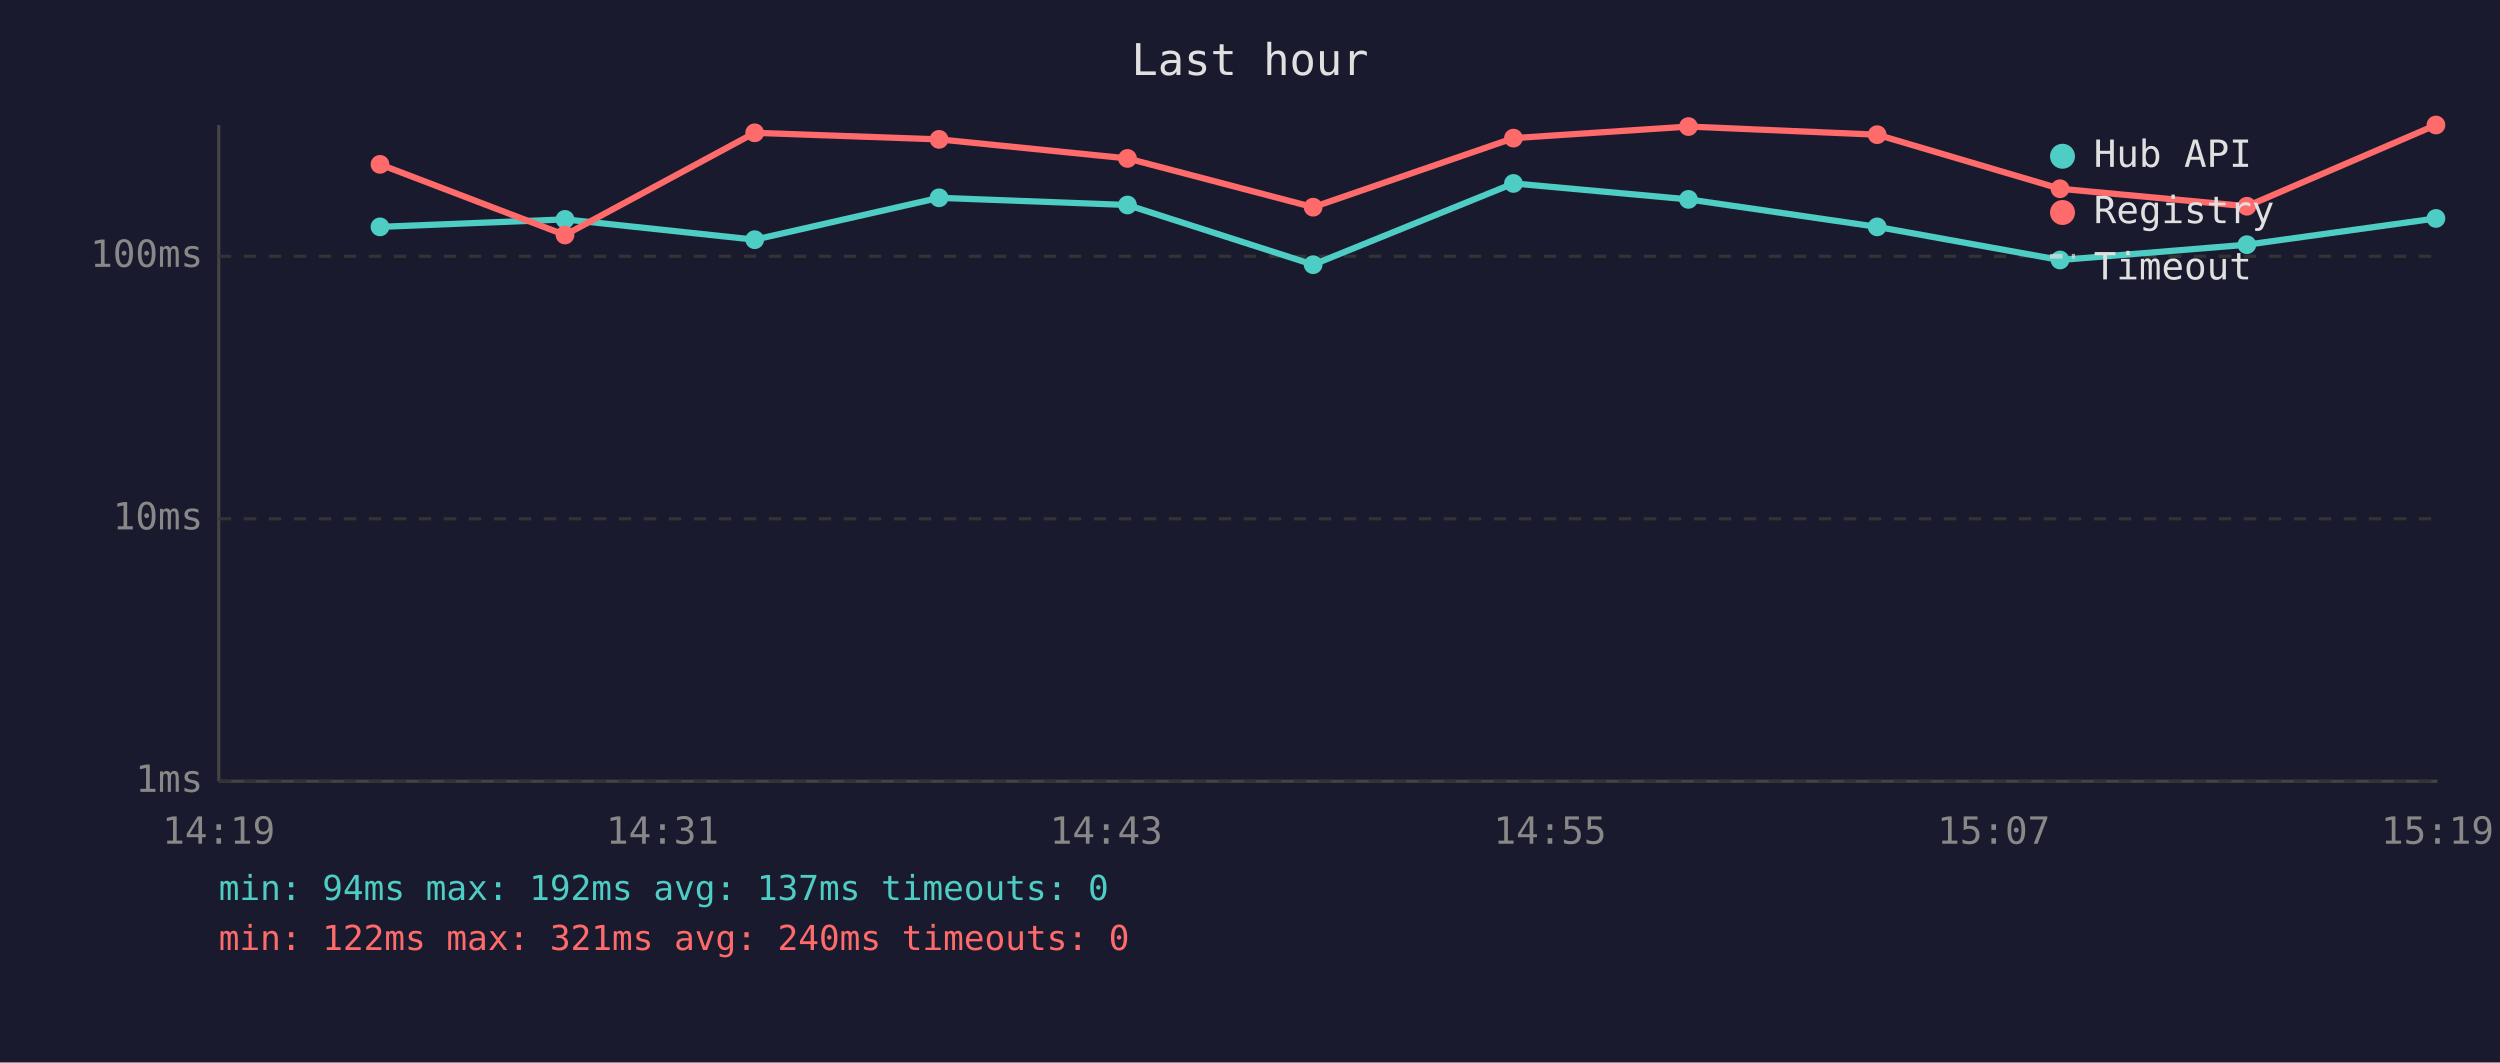
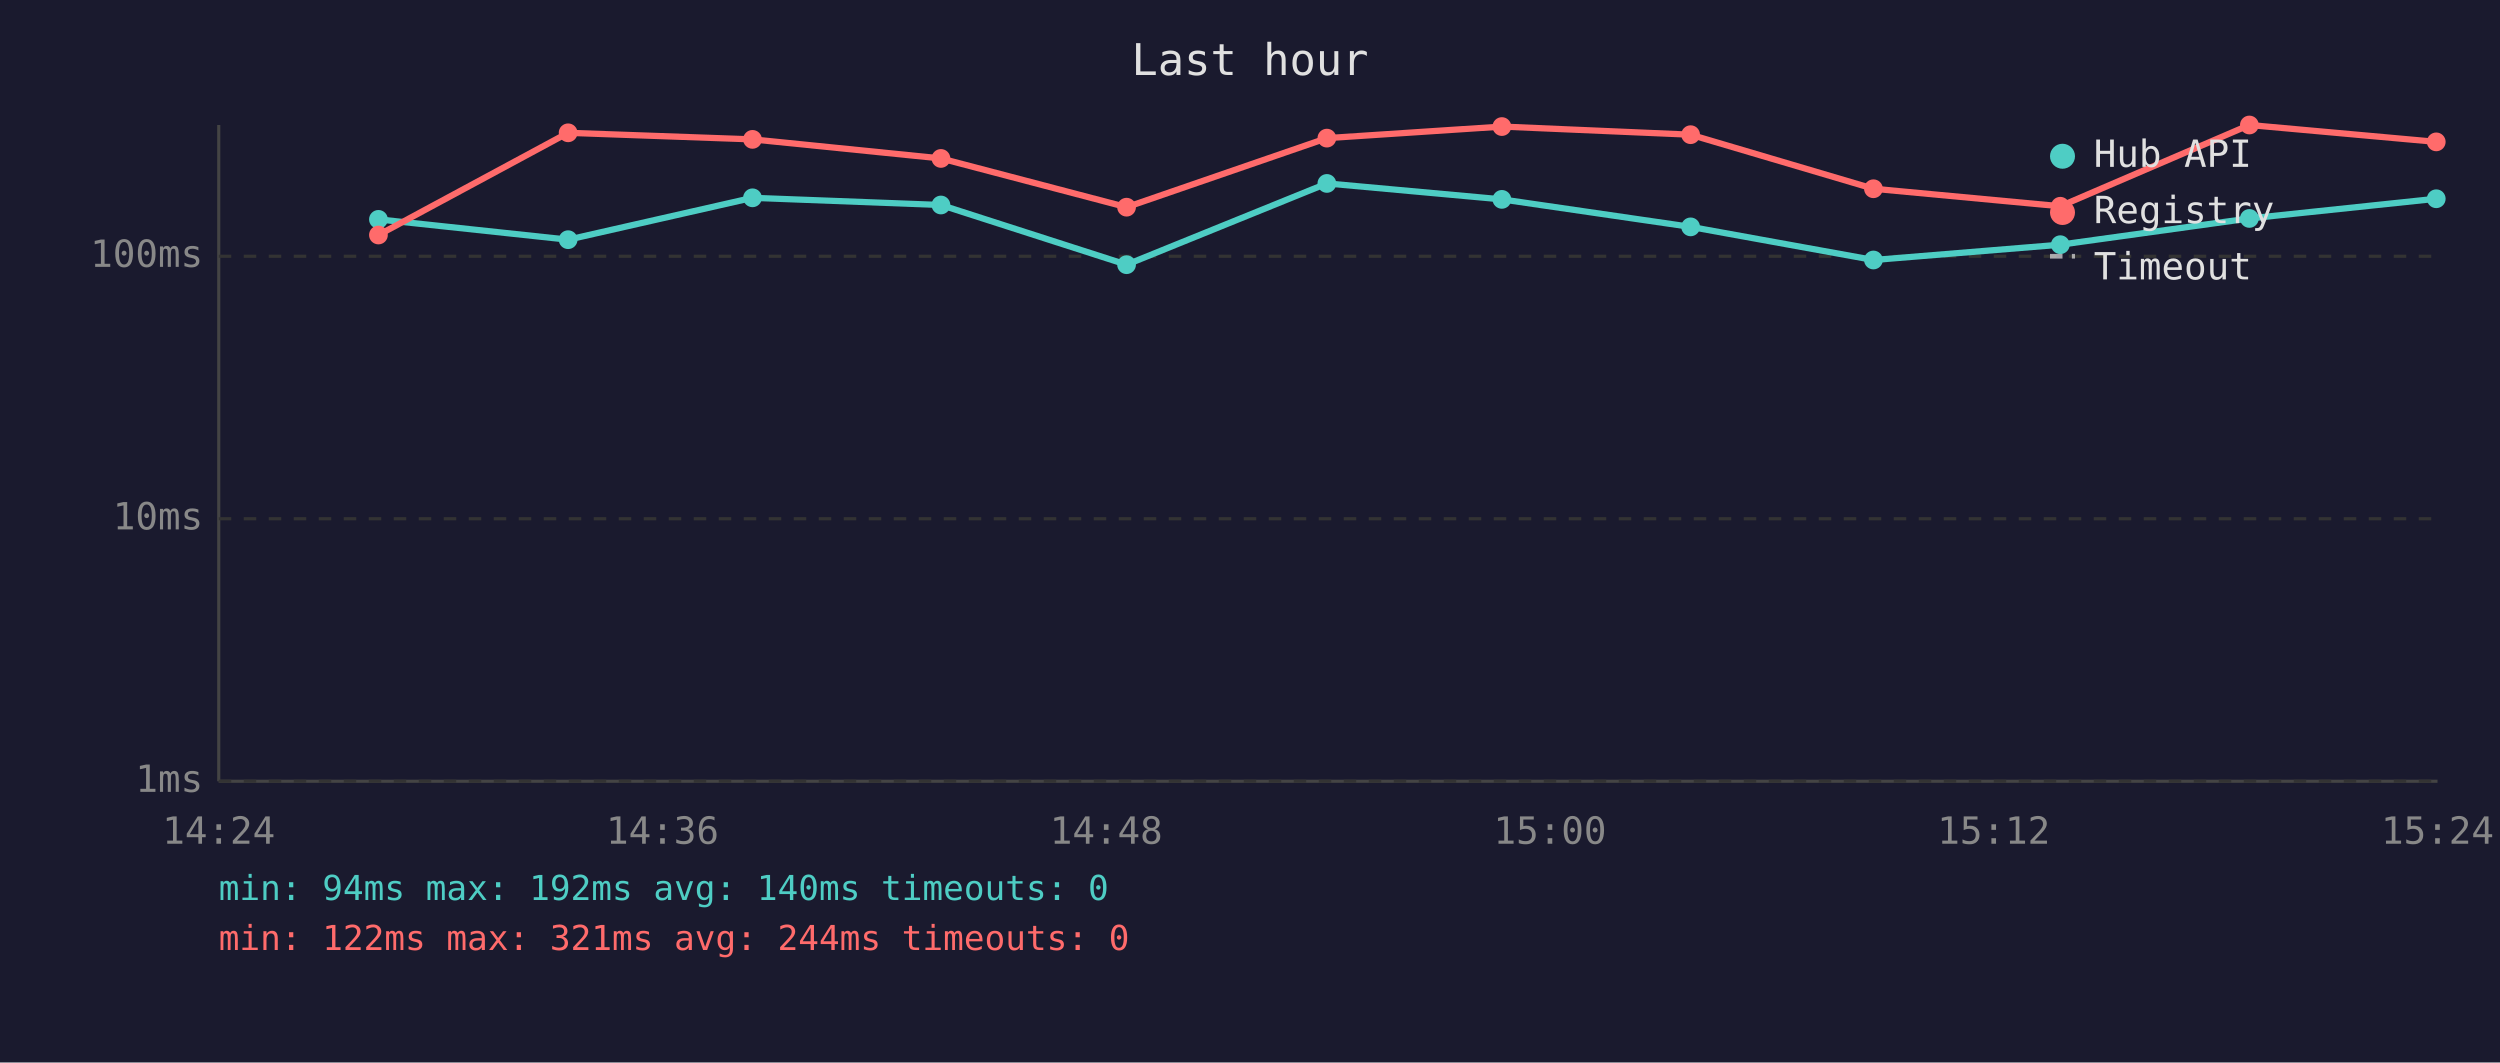
<svg xmlns="http://www.w3.org/2000/svg" viewBox="0 0 800 340" font-family="monospace" font-size="12">
  <rect width="800" height="340" fill="#1a1a2e" />
  <text x="400" y="24" fill="#e0e0e0" font-size="14" text-anchor="middle">Last hour</text>
  <line x1="70" y1="40" x2="70" y2="250" stroke="#444" stroke-width="1" />
  <line x1="70" y1="250" x2="780" y2="250" stroke="#444" stroke-width="1" />
  <line x1="70" y1="250" x2="780" y2="250" stroke="#333" stroke-width="1" stroke-dasharray="4" />
  <text x="65" y="250" fill="#888" text-anchor="end" dominant-baseline="middle">1ms</text>
  <line x1="70" y1="166" x2="780" y2="166" stroke="#333" stroke-width="1" stroke-dasharray="4" />
  <text x="65" y="166" fill="#888" text-anchor="end" dominant-baseline="middle">10ms</text>
  <line x1="70" y1="82" x2="780" y2="82" stroke="#333" stroke-width="1" stroke-dasharray="4" />
  <text x="65" y="82" fill="#888" text-anchor="end" dominant-baseline="middle">100ms</text>
-   <text x="70" y="270" fill="#888" text-anchor="middle">14:19</text>
-   <text x="212" y="270" fill="#888" text-anchor="middle">14:31</text>
-   <text x="354" y="270" fill="#888" text-anchor="middle">14:43</text>
-   <text x="496" y="270" fill="#888" text-anchor="middle">14:55</text>
-   <text x="638" y="270" fill="#888" text-anchor="middle">15:07</text>
-   <text x="780" y="270" fill="#888" text-anchor="middle">15:19</text>
-   <polyline points="121.6,72.6 180.8,70.2 241.5,76.7 300.5,63.3 360.8,65.6 420.2,84.7 484.3,58.7 540.3,63.8 600.7,72.6 659.2,83.2 719.0,78.3 779.5,69.9" fill="none" stroke="#4ecdc4" stroke-width="2" opacity="1" />
-   <circle cx="121.6" cy="72.6" r="3" fill="#4ecdc4" />
-   <circle cx="180.8" cy="70.2" r="3" fill="#4ecdc4" />
-   <circle cx="241.5" cy="76.7" r="3" fill="#4ecdc4" />
-   <circle cx="300.5" cy="63.3" r="3" fill="#4ecdc4" />
-   <circle cx="360.8" cy="65.6" r="3" fill="#4ecdc4" />
-   <circle cx="420.2" cy="84.7" r="3" fill="#4ecdc4" />
-   <circle cx="484.3" cy="58.7" r="3" fill="#4ecdc4" />
-   <circle cx="540.3" cy="63.8" r="3" fill="#4ecdc4" />
-   <circle cx="600.7" cy="72.6" r="3" fill="#4ecdc4" />
-   <circle cx="659.2" cy="83.2" r="3" fill="#4ecdc4" />
-   <circle cx="719.0" cy="78.3" r="3" fill="#4ecdc4" />
-   <circle cx="779.5" cy="69.9" r="3" fill="#4ecdc4" />
-   <polyline points="121.6,52.6 180.8,75.2 241.5,42.5 300.5,44.6 360.8,50.7 420.2,66.3 484.3,44.2 540.3,40.5 600.7,43.1 659.2,60.4 719.0,66.0 779.5,40.0" fill="none" stroke="#ff6b6b" stroke-width="2" opacity="1" />
-   <circle cx="121.6" cy="52.6" r="3" fill="#ff6b6b" />
-   <circle cx="180.8" cy="75.2" r="3" fill="#ff6b6b" />
-   <circle cx="241.5" cy="42.5" r="3" fill="#ff6b6b" />
-   <circle cx="300.5" cy="44.6" r="3" fill="#ff6b6b" />
-   <circle cx="360.8" cy="50.7" r="3" fill="#ff6b6b" />
-   <circle cx="420.2" cy="66.3" r="3" fill="#ff6b6b" />
-   <circle cx="484.3" cy="44.2" r="3" fill="#ff6b6b" />
-   <circle cx="540.3" cy="40.5" r="3" fill="#ff6b6b" />
-   <circle cx="600.7" cy="43.1" r="3" fill="#ff6b6b" />
-   <circle cx="659.2" cy="60.4" r="3" fill="#ff6b6b" />
-   <circle cx="719.0" cy="66.0" r="3" fill="#ff6b6b" />
-   <circle cx="779.5" cy="40.0" r="3" fill="#ff6b6b" />
+   <text x="70" y="270" fill="#888" text-anchor="middle">14:24</text>
+   <text x="212" y="270" fill="#888" text-anchor="middle">14:36</text>
+   <text x="354" y="270" fill="#888" text-anchor="middle">14:48</text>
+   <text x="496" y="270" fill="#888" text-anchor="middle">15:00</text>
+   <text x="638" y="270" fill="#888" text-anchor="middle">15:12</text>
+   <text x="780" y="270" fill="#888" text-anchor="middle">15:24</text>
+   <polyline points="121.1,70.2 181.8,76.7 240.8,63.3 301.1,65.6 360.5,84.7 424.6,58.7 480.6,63.8 541.0,72.6 599.5,83.2 659.3,78.3 719.8,69.9 779.6,63.6" fill="none" stroke="#4ecdc4" stroke-width="2" opacity="1" />
+   <circle cx="121.1" cy="70.2" r="3" fill="#4ecdc4" />
+   <circle cx="181.8" cy="76.7" r="3" fill="#4ecdc4" />
+   <circle cx="240.8" cy="63.3" r="3" fill="#4ecdc4" />
+   <circle cx="301.1" cy="65.6" r="3" fill="#4ecdc4" />
+   <circle cx="360.5" cy="84.7" r="3" fill="#4ecdc4" />
+   <circle cx="424.6" cy="58.7" r="3" fill="#4ecdc4" />
+   <circle cx="480.6" cy="63.8" r="3" fill="#4ecdc4" />
+   <circle cx="541.0" cy="72.6" r="3" fill="#4ecdc4" />
+   <circle cx="599.5" cy="83.2" r="3" fill="#4ecdc4" />
+   <circle cx="659.3" cy="78.3" r="3" fill="#4ecdc4" />
+   <circle cx="719.8" cy="69.9" r="3" fill="#4ecdc4" />
+   <circle cx="779.6" cy="63.6" r="3" fill="#4ecdc4" />
+   <polyline points="121.1,75.2 181.8,42.5 240.8,44.6 301.1,50.7 360.5,66.3 424.6,44.2 480.6,40.5 541.0,43.1 599.5,60.4 659.3,66.0 719.8,40.0 779.6,45.4" fill="none" stroke="#ff6b6b" stroke-width="2" opacity="1" />
+   <circle cx="121.1" cy="75.2" r="3" fill="#ff6b6b" />
+   <circle cx="181.8" cy="42.5" r="3" fill="#ff6b6b" />
+   <circle cx="240.8" cy="44.6" r="3" fill="#ff6b6b" />
+   <circle cx="301.1" cy="50.7" r="3" fill="#ff6b6b" />
+   <circle cx="360.5" cy="66.3" r="3" fill="#ff6b6b" />
+   <circle cx="424.6" cy="44.2" r="3" fill="#ff6b6b" />
+   <circle cx="480.6" cy="40.5" r="3" fill="#ff6b6b" />
+   <circle cx="541.0" cy="43.1" r="3" fill="#ff6b6b" />
+   <circle cx="599.5" cy="60.4" r="3" fill="#ff6b6b" />
+   <circle cx="659.3" cy="66.0" r="3" fill="#ff6b6b" />
+   <circle cx="719.8" cy="40.0" r="3" fill="#ff6b6b" />
+   <circle cx="779.6" cy="45.4" r="3" fill="#ff6b6b" />
  <circle cx="660" cy="50" r="4" fill="#4ecdc4" />
  <text x="670" y="50" fill="#e0e0e0" dominant-baseline="middle">Hub API</text>
  <circle cx="660" cy="68" r="4" fill="#ff6b6b" />
  <text x="670" y="68" fill="#e0e0e0" dominant-baseline="middle">Registry</text>
  <line x1="656" y1="82" x2="664" y2="82" stroke="#e0e0e0" stroke-width="1.5" stroke-dasharray="4,3" opacity="0.7" />
  <text x="670" y="86" fill="#e0e0e0" dominant-baseline="middle">Timeout</text>
-   <text x="70" y="288" fill="#4ecdc4" font-size="11">min: 94ms  max: 192ms  avg: 137ms  timeouts: 0</text>
-   <text x="70" y="304" fill="#ff6b6b" font-size="11">min: 122ms  max: 321ms  avg: 240ms  timeouts: 0</text>
+   <text x="70" y="288" fill="#4ecdc4" font-size="11">min: 94ms  max: 192ms  avg: 140ms  timeouts: 0</text>
+   <text x="70" y="304" fill="#ff6b6b" font-size="11">min: 122ms  max: 321ms  avg: 244ms  timeouts: 0</text>
</svg>
